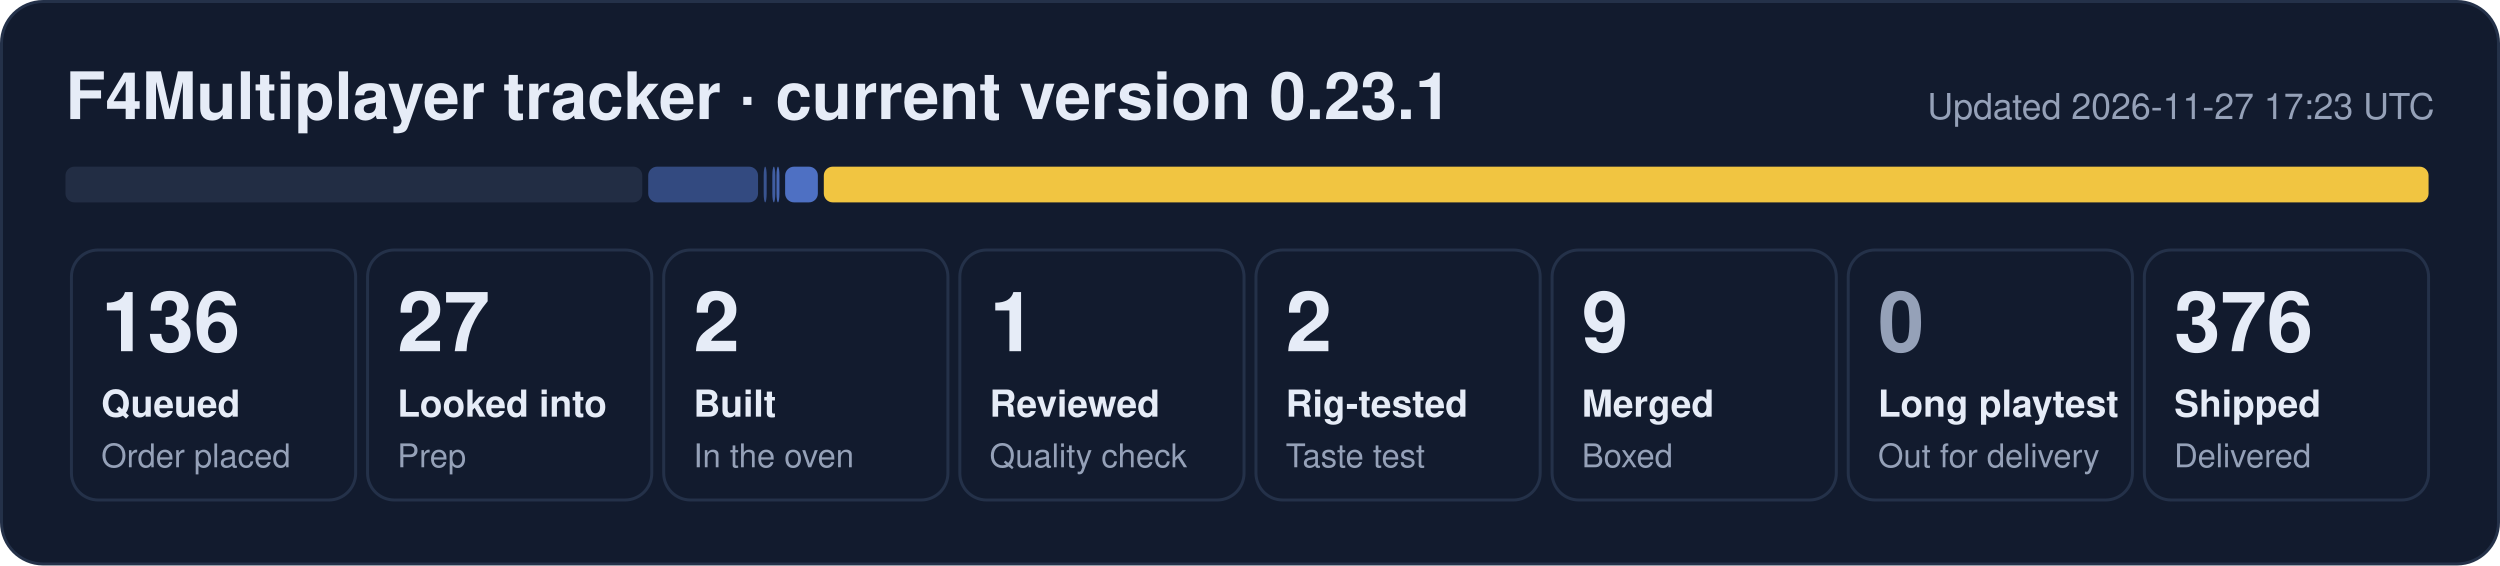
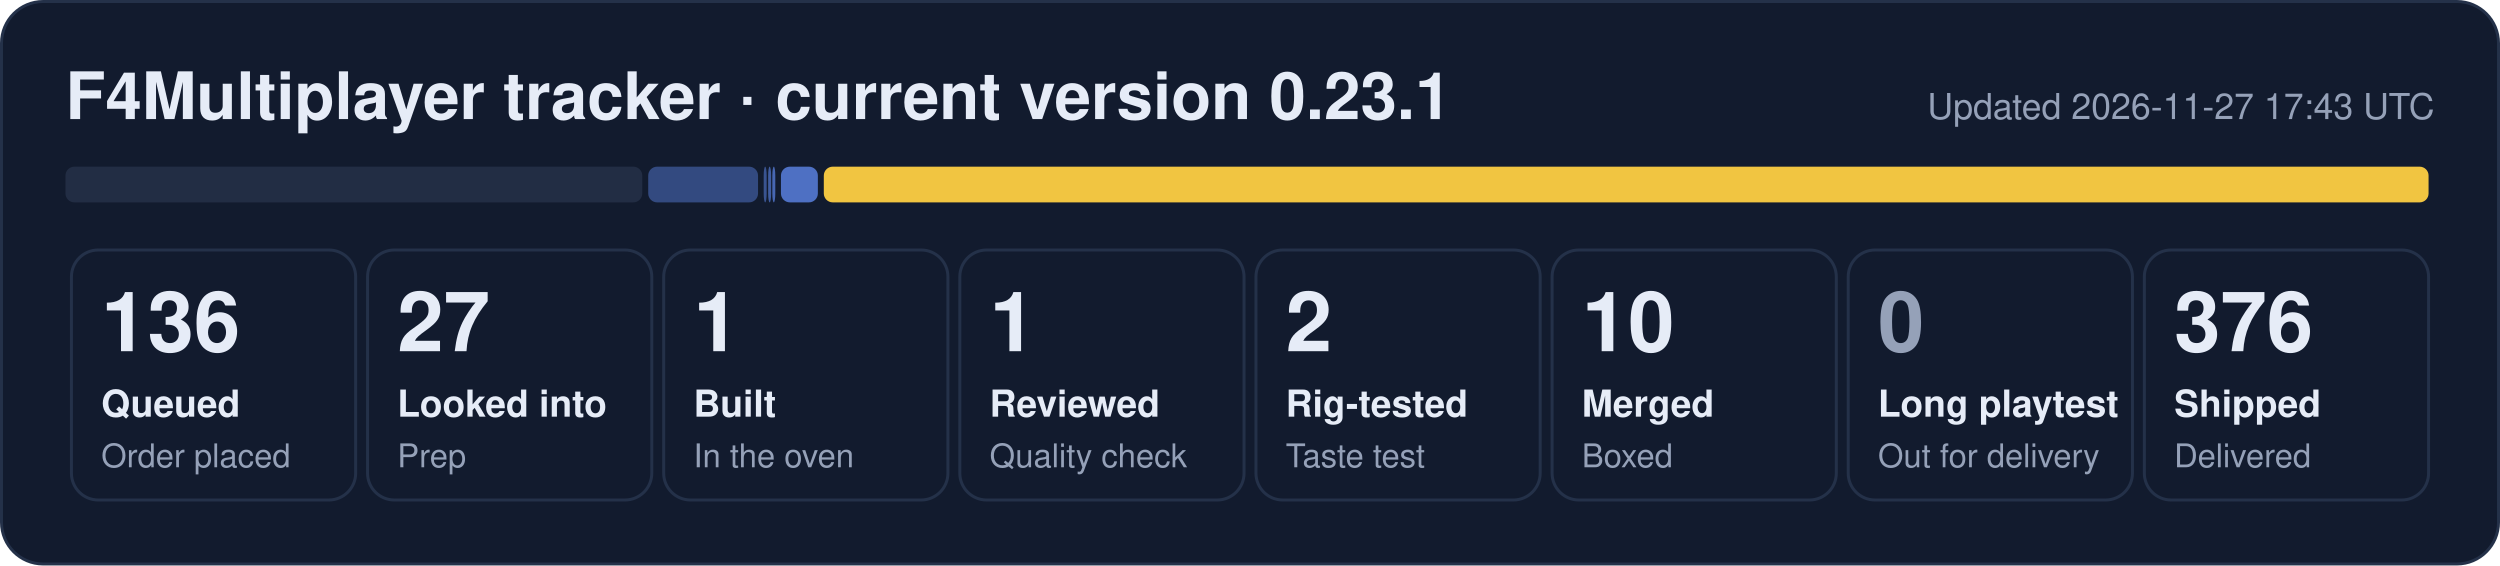
- <svg xmlns="http://www.w3.org/2000/svg" width="840" height="190" viewBox="0 0 840 190" role="img" aria-label="F4Multiplayer tracker: 136 queued, 27 looked into, 2 built, 1 reviewed, 2 rig-tested, 9 merged, 376 shipped">
+ <svg xmlns="http://www.w3.org/2000/svg" width="840" height="190" viewBox="0 0 840 190" role="img" aria-label="F4Multiplayer tracker: 136 queued, 27 looked into, 1 built, 1 reviewed, 2 rig-tested, 10 merged, 376 shipped">
  <rect x="0.5" y="0.5" width="839" height="189" rx="14" fill="#121b2e" stroke="#243149" />
  <text x="22" y="40" font-family="Segoe UI, Helvetica, Arial, sans-serif" font-size="22" font-weight="700" fill="#e6ecf7">F4Multiplayer tracker · current version 0.23.1</text>
-   <text x="818" y="40" font-family="Segoe UI, Helvetica, Arial, sans-serif" font-size="12" fill="#95a1b8" text-anchor="end">Updated 2026-11-27 17:23 UTC</text>
+   <text x="818" y="40" font-family="Segoe UI, Helvetica, Arial, sans-serif" font-size="12" fill="#95a1b8" text-anchor="end">Updated 2026-11-27 17:43 UTC</text>
  <rect x="22.0" y="56" width="193.8" height="12" rx="3" fill="#222d44" fill-opacity="1.00" />
  <rect x="217.8" y="56" width="36.9" height="12" rx="3" fill="#5d86e8" fill-opacity="0.44" />
  <rect x="256.6" y="56" width="1.0" height="12" rx="3" fill="#5d86e8" fill-opacity="0.53" />
-   <rect x="259.5" y="56" width="1.0" height="12" rx="3" fill="#5d86e8" fill-opacity="0.62" />
-   <rect x="260.9" y="56" width="1.0" height="12" rx="3" fill="#5d86e8" fill-opacity="0.71" />
-   <rect x="263.8" y="56" width="11.0" height="12" rx="3" fill="#5d86e8" fill-opacity="0.80" />
+   <rect x="258.1" y="56" width="1.0" height="12" rx="3" fill="#5d86e8" fill-opacity="0.62" />
+   <rect x="259.5" y="56" width="1.0" height="12" rx="3" fill="#5d86e8" fill-opacity="0.71" />
+   <rect x="262.4" y="56" width="12.4" height="12" rx="3" fill="#5d86e8" fill-opacity="0.80" />
  <rect x="276.8" y="56" width="539.2" height="12" rx="3" fill="#f5c842" fill-opacity="0.98" />
  <rect x="24.0" y="84" width="95.5" height="84" rx="9" fill="none" stroke="#243149" />
  <text x="34.0" y="118" font-family="Segoe UI, Helvetica, Arial, sans-serif" font-size="28" font-weight="800" fill="#e6ecf7">136</text>
  <text x="34.0" y="140" font-family="Segoe UI, Helvetica, Arial, sans-serif" font-size="12.5" font-weight="600" fill="#e6ecf7">Queued</text>
  <text x="34.0" y="157" font-family="Segoe UI, Helvetica, Arial, sans-serif" font-size="11" fill="#95a1b8">Order placed</text>
  <rect x="123.5" y="84" width="95.5" height="84" rx="9" fill="none" stroke="#243149" />
  <text x="133.5" y="118" font-family="Segoe UI, Helvetica, Arial, sans-serif" font-size="28" font-weight="800" fill="#e6ecf7">27</text>
  <text x="133.5" y="140" font-family="Segoe UI, Helvetica, Arial, sans-serif" font-size="12.5" font-weight="600" fill="#e6ecf7">Looked into</text>
  <text x="133.5" y="157" font-family="Segoe UI, Helvetica, Arial, sans-serif" font-size="11" fill="#95a1b8">Prep</text>
  <rect x="223.0" y="84" width="95.5" height="84" rx="9" fill="none" stroke="#243149" />
-   <text x="233.0" y="118" font-family="Segoe UI, Helvetica, Arial, sans-serif" font-size="28" font-weight="800" fill="#e6ecf7">2</text>
+   <text x="233.0" y="118" font-family="Segoe UI, Helvetica, Arial, sans-serif" font-size="28" font-weight="800" fill="#e6ecf7">1</text>
  <text x="233.0" y="140" font-family="Segoe UI, Helvetica, Arial, sans-serif" font-size="12.5" font-weight="600" fill="#e6ecf7">Built</text>
  <text x="233.0" y="157" font-family="Segoe UI, Helvetica, Arial, sans-serif" font-size="11" fill="#95a1b8">In the oven</text>
  <rect x="322.5" y="84" width="95.5" height="84" rx="9" fill="none" stroke="#243149" />
  <text x="332.5" y="118" font-family="Segoe UI, Helvetica, Arial, sans-serif" font-size="28" font-weight="800" fill="#e6ecf7">1</text>
  <text x="332.5" y="140" font-family="Segoe UI, Helvetica, Arial, sans-serif" font-size="12.5" font-weight="600" fill="#e6ecf7">Reviewed</text>
  <text x="332.5" y="157" font-family="Segoe UI, Helvetica, Arial, sans-serif" font-size="11" fill="#95a1b8">Quality check</text>
  <rect x="422.0" y="84" width="95.5" height="84" rx="9" fill="none" stroke="#243149" />
  <text x="432.0" y="118" font-family="Segoe UI, Helvetica, Arial, sans-serif" font-size="28" font-weight="800" fill="#e6ecf7">2</text>
  <text x="432.0" y="140" font-family="Segoe UI, Helvetica, Arial, sans-serif" font-size="12.5" font-weight="600" fill="#e6ecf7">Rig-tested</text>
  <text x="432.0" y="157" font-family="Segoe UI, Helvetica, Arial, sans-serif" font-size="11" fill="#95a1b8">Taste test</text>
  <rect x="521.5" y="84" width="95.5" height="84" rx="9" fill="none" stroke="#243149" />
-   <text x="531.5" y="118" font-family="Segoe UI, Helvetica, Arial, sans-serif" font-size="28" font-weight="800" fill="#e6ecf7">9</text>
+   <text x="531.5" y="118" font-family="Segoe UI, Helvetica, Arial, sans-serif" font-size="28" font-weight="800" fill="#e6ecf7">10</text>
  <text x="531.5" y="140" font-family="Segoe UI, Helvetica, Arial, sans-serif" font-size="12.5" font-weight="600" fill="#e6ecf7">Merged</text>
  <text x="531.5" y="157" font-family="Segoe UI, Helvetica, Arial, sans-serif" font-size="11" fill="#95a1b8">Boxed</text>
  <rect x="621.0" y="84" width="95.5" height="84" rx="9" fill="none" stroke="#243149" />
  <text x="631.0" y="118" font-family="Segoe UI, Helvetica, Arial, sans-serif" font-size="28" font-weight="800" fill="#95a1b8">0</text>
  <text x="631.0" y="140" font-family="Segoe UI, Helvetica, Arial, sans-serif" font-size="12.5" font-weight="600" fill="#e6ecf7">Long playtest</text>
  <text x="631.0" y="157" font-family="Segoe UI, Helvetica, Arial, sans-serif" font-size="11" fill="#95a1b8">Out for delivery</text>
  <rect x="720.5" y="84" width="95.5" height="84" rx="9" fill="none" stroke="#243149" />
  <text x="730.5" y="118" font-family="Segoe UI, Helvetica, Arial, sans-serif" font-size="28" font-weight="800" fill="#e6ecf7">376</text>
  <text x="730.5" y="140" font-family="Segoe UI, Helvetica, Arial, sans-serif" font-size="12.5" font-weight="600" fill="#e6ecf7">Shipped</text>
  <text x="730.5" y="157" font-family="Segoe UI, Helvetica, Arial, sans-serif" font-size="11" fill="#95a1b8">Delivered</text>
</svg>
